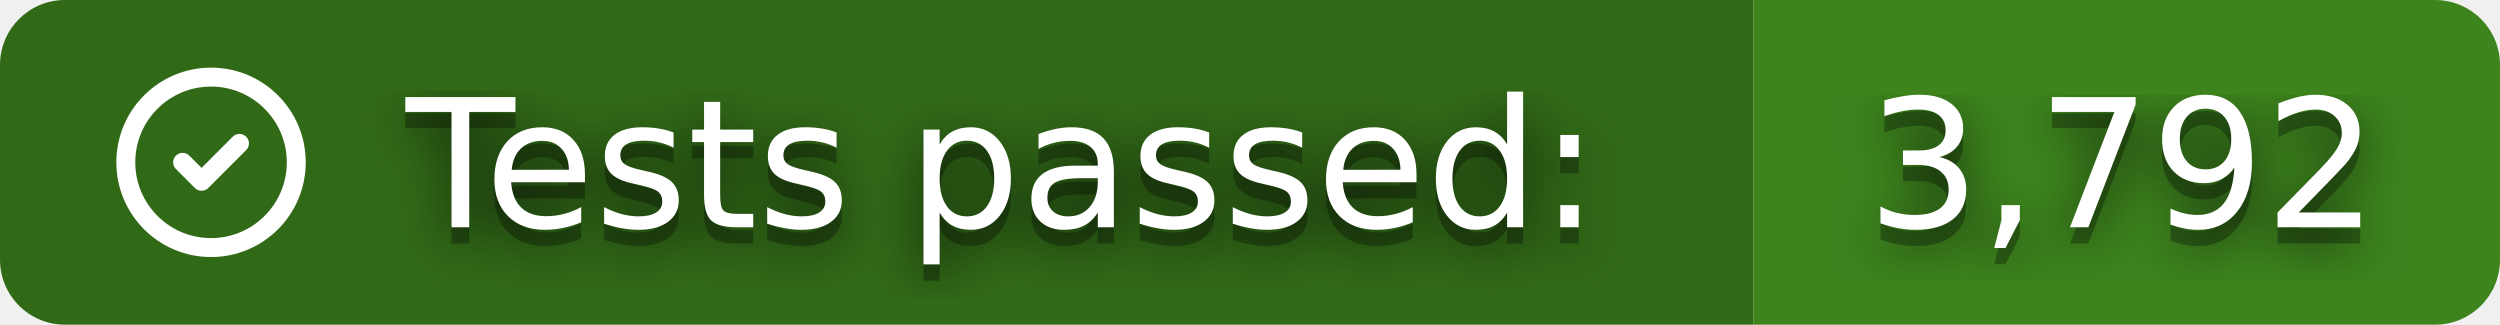
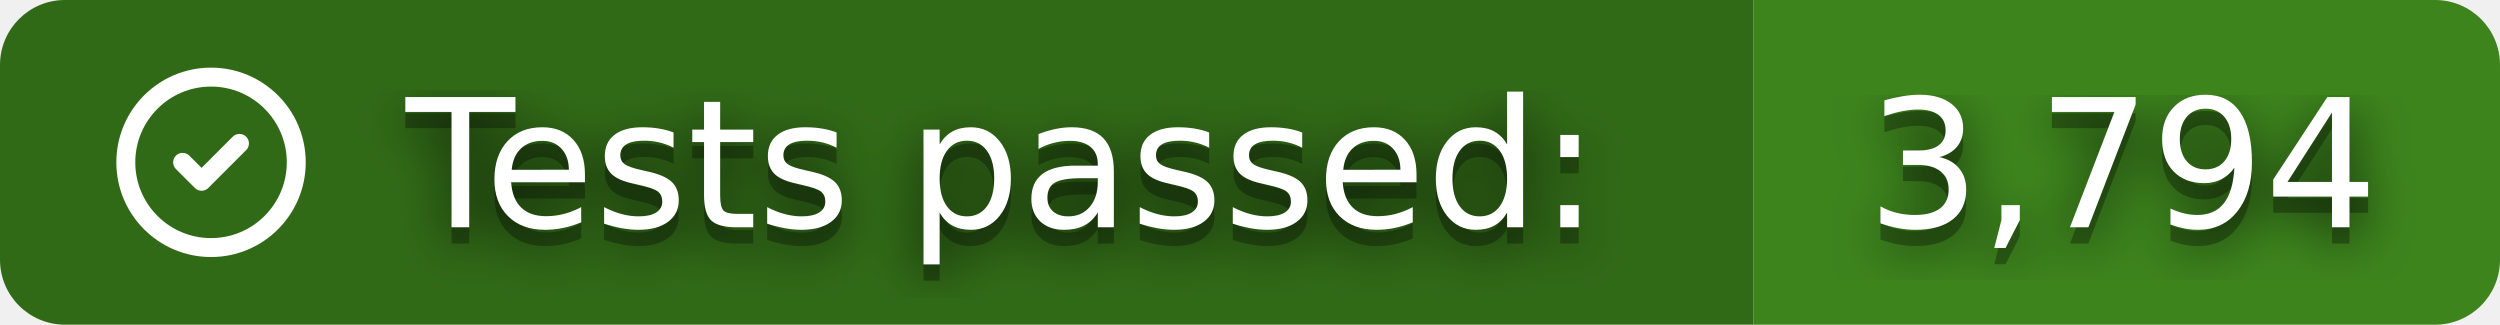
- <svg xmlns="http://www.w3.org/2000/svg" width="154" height="20" role="img" aria-label="Tests passed: 3,792">
+ <svg xmlns="http://www.w3.org/2000/svg" width="154" height="20" role="img" aria-label="Tests passed: 3,794">
  <clipPath id="r">
    <rect width="154" height="20" rx="4" />
  </clipPath>
  <g clip-path="url(#r)">
    <rect width="108" height="20" fill="#316A17" />
    <rect x="108" width="46" height="20" fill="#3D841D" />
  </g>
  <svg x="6" y="3" width="14" height="14" viewBox="0 0 24 24" fill="none" stroke="#fff" stroke-width="2" stroke-linecap="round" stroke-linejoin="round">
    <path d="M12 12m-9 0a9 9 0 1 0 18 0a9 9 0 1 0 -18 0" />
    <path d="M9 12l2 2l4 -4" />
  </svg>
  <filter id="b">
    <feGaussianBlur stdDeviation="16" />
  </filter>
  <g fill="#fff" font-family="Verdana,Geneva,DejaVu Sans,sans-serif" text-rendering="geometricPrecision" font-size="110">
    <g transform="scale(.1)">
      <g aria-hidden="true" fill="#010101">
        <text x="250" y="150" fill-opacity=".8" filter="url(#b)" textLength="760" lengthAdjust="spacingAndGlyphs">Tests passed:</text>
        <text x="250" y="150" fill-opacity=".3" textLength="760" lengthAdjust="spacingAndGlyphs">Tests passed:</text>
-         <text x="1150" y="150" fill-opacity=".8" filter="url(#b)" textLength="320" lengthAdjust="spacingAndGlyphs">3,792</text>
-         <text x="1150" y="150" fill-opacity=".3" textLength="320" lengthAdjust="spacingAndGlyphs">3,792</text>
+         <text x="1150" y="150" fill-opacity=".8" filter="url(#b)" textLength="320" lengthAdjust="spacingAndGlyphs">3,794</text>
+         <text x="1150" y="150" fill-opacity=".3" textLength="320" lengthAdjust="spacingAndGlyphs">3,794</text>
      </g>
      <text x="250" y="140" textLength="760" lengthAdjust="spacingAndGlyphs">Tests passed:</text>
-       <text x="1150" y="140" textLength="320" lengthAdjust="spacingAndGlyphs">3,792</text>
+       <text x="1150" y="140" textLength="320" lengthAdjust="spacingAndGlyphs">3,794</text>
    </g>
  </g>
</svg>
